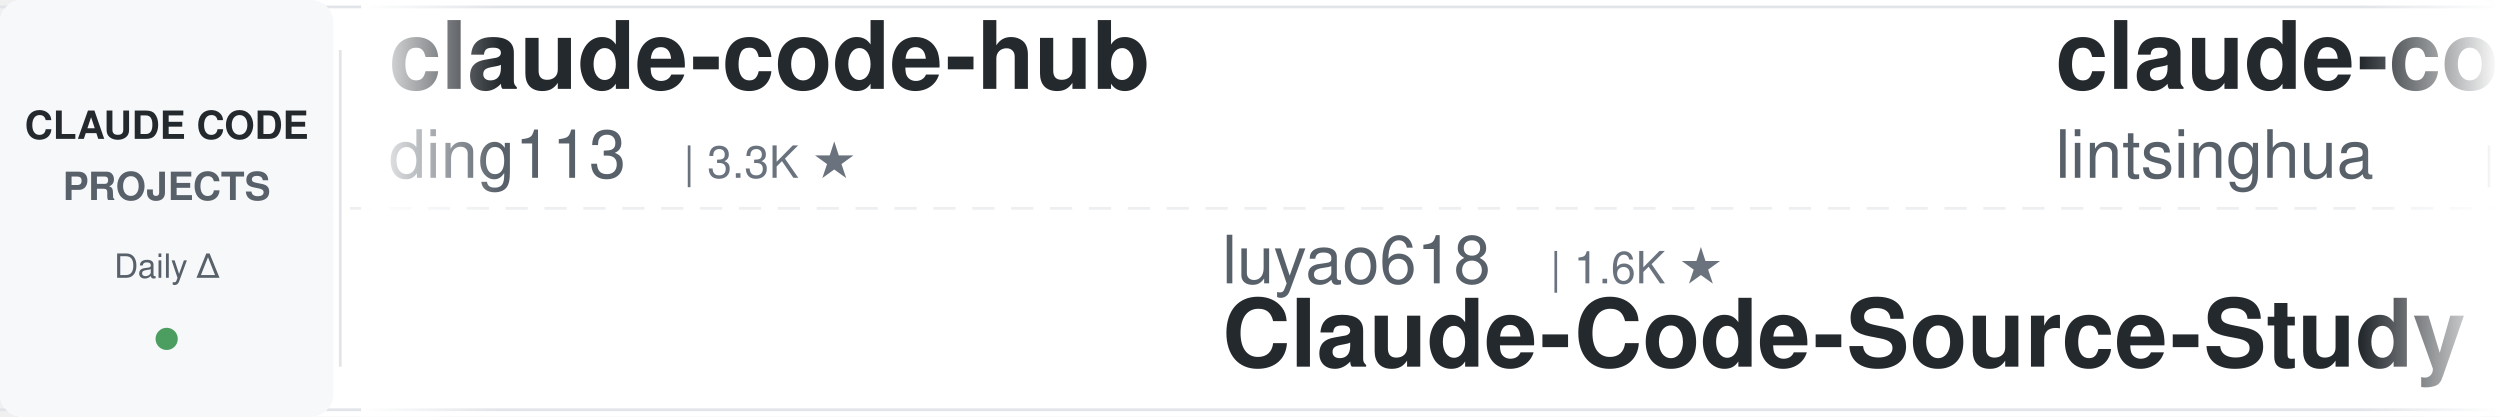
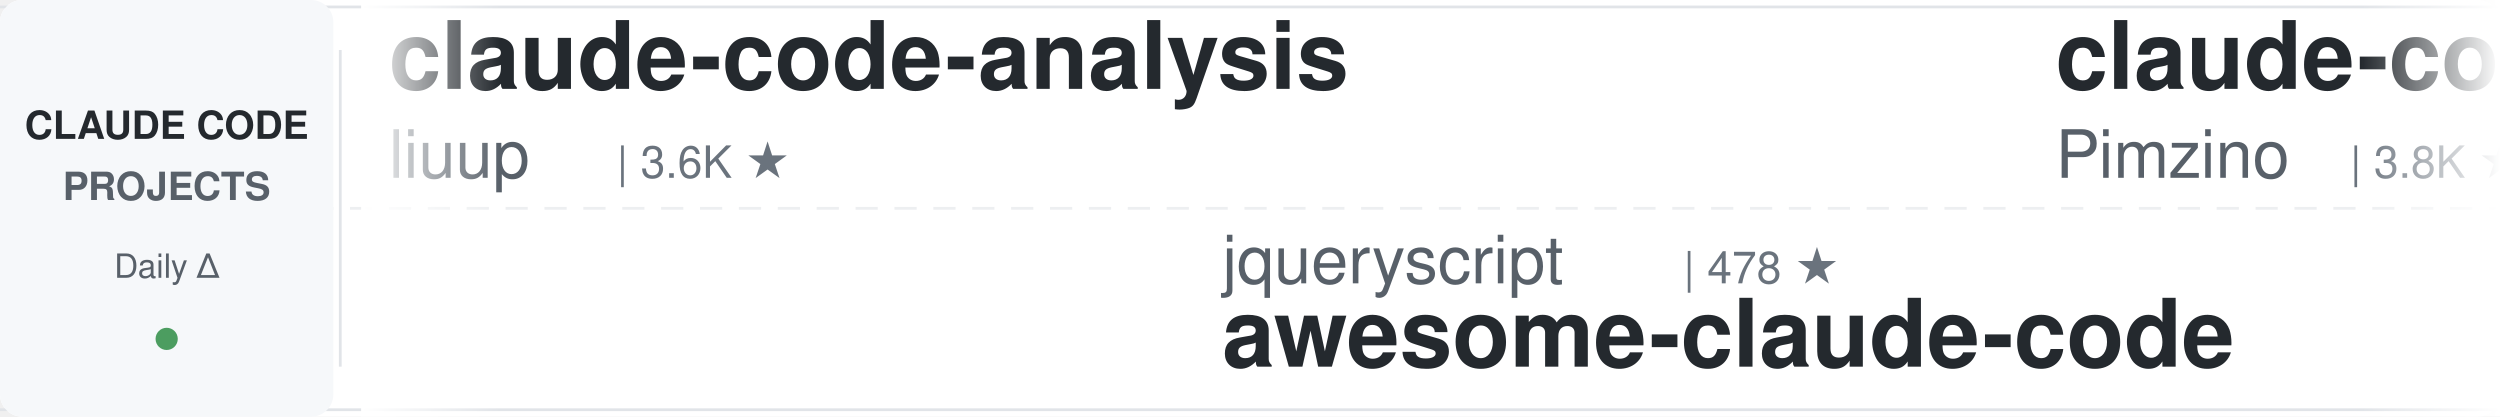
<svg xmlns="http://www.w3.org/2000/svg" width="900" height="150">
  <defs>
    <linearGradient id="leftFade" x1="0%" y1="0%" x2="100%" y2="0%">
      <stop offset="0%" style="stop-color:#ffffff;stop-opacity:1" />
      <stop offset="100%" style="stop-color:#ffffff;stop-opacity:0" />
    </linearGradient>
    <linearGradient id="rightFade" x1="0%" y1="0%" x2="100%" y2="0%">
      <stop offset="0%" style="stop-color:#ffffff;stop-opacity:0" />
      <stop offset="100%" style="stop-color:#ffffff;stop-opacity:1" />
    </linearGradient>
  </defs>
  <rect width="900" height="150" fill="#ffffff" rx="8" />
  <rect x="0" y="2" width="900" height="1" fill="#e1e4e8" />
  <rect x="0" y="147" width="900" height="1" fill="#e1e4e8" />
  <line x1="0" y1="75" x2="900" y2="75" stroke="#e1e4e8" stroke-width="1" stroke-dasharray="8 6" opacity="0.6" />
  <rect x="0" y="0" width="120" height="150" fill="#f6f8fa" rx="8" />
  <text x="60" y="50" font-family="-apple-system, BlinkMacSystemFont, 'Segoe UI', Helvetica, Arial, sans-serif" font-size="14" font-weight="600" fill="#24292e" text-anchor="middle">CLAUDE CODE</text>
  <text x="60" y="72" font-family="-apple-system, BlinkMacSystemFont, 'Segoe UI', Helvetica, Arial, sans-serif" font-size="14" font-weight="600" fill="#586069" text-anchor="middle">PROJECTS</text>
  <text x="60" y="100" font-family="-apple-system, BlinkMacSystemFont, 'Segoe UI', Helvetica, Arial, sans-serif" font-size="12" font-weight="500" fill="#586069" text-anchor="middle">Daily Δ</text>
  <circle cx="60" cy="122" r="4" fill="#22863a" opacity="0.8" />
  <rect x="122" y="18" width="1" height="114" fill="#e1e4e8" />
  <clipPath id="tickerClip">
    <rect x="130" y="0" width="770" height="150" />
  </clipPath>
  <g clip-path="url(#tickerClip)">
    <g id="tickerItems">
      <animateTransform attributeName="transform" attributeType="XML" type="translate" from="0 0" to="-3000 0" dur="54s" repeatCount="indefinite" />
      <g transform="translate(0, 0)">
-         <text x="140" y="32" font-family="-apple-system, BlinkMacSystemFont, 'Segoe UI', Helvetica, Arial, sans-serif" font-size="34" font-weight="600" fill="#24292e">claude-code-hub</text>
-         <text x="140" y="64" font-family="-apple-system, BlinkMacSystemFont, 'Segoe UI', Helvetica, Arial, sans-serif" font-size="24" font-weight="400" fill="#586069">ding113</text>
-         <text x="246" y="64" font-family="-apple-system, BlinkMacSystemFont, 'Segoe UI', Helvetica, Arial, sans-serif" font-size="16" font-weight="500" fill="#6a737d">| 3.3K ★</text>
+         <text x="140" y="32" font-family="-apple-system, BlinkMacSystemFont, 'Segoe UI', Helvetica, Arial, sans-serif" font-size="34" font-weight="600" fill="#24292e">claude-code-analysis</text>
+         <text x="140" y="64" font-family="-apple-system, BlinkMacSystemFont, 'Segoe UI', Helvetica, Arial, sans-serif" font-size="24" font-weight="400" fill="#586069">liuup</text>
+         <text x="222" y="64" font-family="-apple-system, BlinkMacSystemFont, 'Segoe UI', Helvetica, Arial, sans-serif" font-size="16" font-weight="500" fill="#6a737d">| 3.6K ★</text>
      </g>
      <g transform="translate(300, 0)">
-         <text x="140" y="102" font-family="-apple-system, BlinkMacSystemFont, 'Segoe UI', Helvetica, Arial, sans-serif" font-size="24" font-weight="400" fill="#586069">luyao618</text>
-         <text x="258" y="102" font-family="-apple-system, BlinkMacSystemFont, 'Segoe UI', Helvetica, Arial, sans-serif" font-size="16" font-weight="500" fill="#6a737d">| 1.6K ★</text>
-         <text x="140" y="132" font-family="-apple-system, BlinkMacSystemFont, 'Segoe UI', Helvetica, Arial, sans-serif" font-size="34" font-weight="600" fill="#24292e">Claude-Code-Source-Study</text>
+         <text x="140" y="102" font-family="-apple-system, BlinkMacSystemFont, 'Segoe UI', Helvetica, Arial, sans-serif" font-size="24" font-weight="400" fill="#586069">jqueryscript</text>
+         <text x="306" y="102" font-family="-apple-system, BlinkMacSystemFont, 'Segoe UI', Helvetica, Arial, sans-serif" font-size="16" font-weight="500" fill="#6a737d">| 478 ★</text>
+         <text x="140" y="132" font-family="-apple-system, BlinkMacSystemFont, 'Segoe UI', Helvetica, Arial, sans-serif" font-size="34" font-weight="600" fill="#24292e">awesome-claude-code</text>
      </g>
      <g transform="translate(600, 0)">
-         <text x="140" y="32" font-family="-apple-system, BlinkMacSystemFont, 'Segoe UI', Helvetica, Arial, sans-serif" font-size="34" font-weight="600" fill="#24292e">claude-code-book</text>
-         <text x="140" y="64" font-family="-apple-system, BlinkMacSystemFont, 'Segoe UI', Helvetica, Arial, sans-serif" font-size="24" font-weight="400" fill="#586069">lintsinghua</text>
-         <text x="294" y="64" font-family="-apple-system, BlinkMacSystemFont, 'Segoe UI', Helvetica, Arial, sans-serif" font-size="16" font-weight="500" fill="#6a737d">| 4.0K ★</text>
+         <text x="140" y="32" font-family="-apple-system, BlinkMacSystemFont, 'Segoe UI', Helvetica, Arial, sans-serif" font-size="34" font-weight="600" fill="#24292e">claude-code-spec-workflo...</text>
+         <text x="140" y="64" font-family="-apple-system, BlinkMacSystemFont, 'Segoe UI', Helvetica, Arial, sans-serif" font-size="24" font-weight="400" fill="#586069">Pimzino</text>
+         <text x="246" y="64" font-family="-apple-system, BlinkMacSystemFont, 'Segoe UI', Helvetica, Arial, sans-serif" font-size="16" font-weight="500" fill="#6a737d">| 3.8K ★</text>
      </g>
      <g transform="translate(900, 0)">
-         <text x="140" y="102" font-family="-apple-system, BlinkMacSystemFont, 'Segoe UI', Helvetica, Arial, sans-serif" font-size="24" font-weight="400" fill="#586069">Maciek-roboblog</text>
-         <text x="342" y="102" font-family="-apple-system, BlinkMacSystemFont, 'Segoe UI', Helvetica, Arial, sans-serif" font-size="16" font-weight="500" fill="#6a737d">| 8.5K ★</text>
-         <text x="140" y="132" font-family="-apple-system, BlinkMacSystemFont, 'Segoe UI', Helvetica, Arial, sans-serif" font-size="34" font-weight="600" fill="#24292e">Claude-Code-Usage-Monito...</text>
+         <text x="140" y="102" font-family="-apple-system, BlinkMacSystemFont, 'Segoe UI', Helvetica, Arial, sans-serif" font-size="24" font-weight="400" fill="#586069">anthropics</text>
+         <text x="282" y="102" font-family="-apple-system, BlinkMacSystemFont, 'Segoe UI', Helvetica, Arial, sans-serif" font-size="16" font-weight="500" fill="#6a737d">| 8.5K ★</text>
+         <text x="140" y="132" font-family="-apple-system, BlinkMacSystemFont, 'Segoe UI', Helvetica, Arial, sans-serif" font-size="34" font-weight="600" fill="#24292e">claude-code-action</text>
      </g>
      <g transform="translate(1200, 0)">
-         <text x="140" y="32" font-family="-apple-system, BlinkMacSystemFont, 'Segoe UI', Helvetica, Arial, sans-serif" font-size="34" font-weight="600" fill="#24292e">claude-code-cheat-sheet</text>
-         <text x="140" y="64" font-family="-apple-system, BlinkMacSystemFont, 'Segoe UI', Helvetica, Arial, sans-serif" font-size="24" font-weight="400" fill="#586069">Njengah</text>
-         <text x="246" y="64" font-family="-apple-system, BlinkMacSystemFont, 'Segoe UI', Helvetica, Arial, sans-serif" font-size="16" font-weight="500" fill="#6a737d">| 1.9K ★</text>
+         <text x="140" y="32" font-family="-apple-system, BlinkMacSystemFont, 'Segoe UI', Helvetica, Arial, sans-serif" font-size="34" font-weight="600" fill="#24292e">claude-code-source</text>
+         <text x="140" y="64" font-family="-apple-system, BlinkMacSystemFont, 'Segoe UI', Helvetica, Arial, sans-serif" font-size="24" font-weight="400" fill="#586069">JrCx7scC</text>
+         <text x="258" y="64" font-family="-apple-system, BlinkMacSystemFont, 'Segoe UI', Helvetica, Arial, sans-serif" font-size="16" font-weight="500" fill="#6a737d">| 370 ★</text>
      </g>
      <g transform="translate(1500, 0)">
-         <text x="140" y="102" font-family="-apple-system, BlinkMacSystemFont, 'Segoe UI', Helvetica, Arial, sans-serif" font-size="24" font-weight="400" fill="#586069">ponponon</text>
-         <text x="258" y="102" font-family="-apple-system, BlinkMacSystemFont, 'Segoe UI', Helvetica, Arial, sans-serif" font-size="16" font-weight="500" fill="#6a737d">| 2.3K ★</text>
-         <text x="140" y="132" font-family="-apple-system, BlinkMacSystemFont, 'Segoe UI', Helvetica, Arial, sans-serif" font-size="34" font-weight="600" fill="#24292e">claude_code_src</text>
+         <text x="140" y="102" font-family="-apple-system, BlinkMacSystemFont, 'Segoe UI', Helvetica, Arial, sans-serif" font-size="24" font-weight="400" fill="#586069">daymade</text>
+         <text x="246" y="102" font-family="-apple-system, BlinkMacSystemFont, 'Segoe UI', Helvetica, Arial, sans-serif" font-size="16" font-weight="500" fill="#6a737d">| 1.3K ★</text>
+         <text x="140" y="132" font-family="-apple-system, BlinkMacSystemFont, 'Segoe UI', Helvetica, Arial, sans-serif" font-size="34" font-weight="600" fill="#24292e">claude-code-skills</text>
      </g>
      <g transform="translate(1800, 0)">
-         <text x="140" y="32" font-family="-apple-system, BlinkMacSystemFont, 'Segoe UI', Helvetica, Arial, sans-serif" font-size="34" font-weight="600" fill="#24292e">awesome-claude-code-tool...</text>
-         <text x="140" y="64" font-family="-apple-system, BlinkMacSystemFont, 'Segoe UI', Helvetica, Arial, sans-serif" font-size="24" font-weight="400" fill="#586069">rohitg00</text>
-         <text x="258" y="64" font-family="-apple-system, BlinkMacSystemFont, 'Segoe UI', Helvetica, Arial, sans-serif" font-size="16" font-weight="500" fill="#6a737d">| 2.4K ★</text>
+         <text x="140" y="32" font-family="-apple-system, BlinkMacSystemFont, 'Segoe UI', Helvetica, Arial, sans-serif" font-size="34" font-weight="600" fill="#24292e">Claude-Code-Usage-Monito...</text>
+         <text x="140" y="64" font-family="-apple-system, BlinkMacSystemFont, 'Segoe UI', Helvetica, Arial, sans-serif" font-size="24" font-weight="400" fill="#586069">Maciek-roboblog</text>
+         <text x="342" y="64" font-family="-apple-system, BlinkMacSystemFont, 'Segoe UI', Helvetica, Arial, sans-serif" font-size="16" font-weight="500" fill="#6a737d">| 8.5K ★</text>
      </g>
      <g transform="translate(2100, 0)">
-         <text x="140" y="102" font-family="-apple-system, BlinkMacSystemFont, 'Segoe UI', Helvetica, Arial, sans-serif" font-size="24" font-weight="400" fill="#586069">asgeirtj</text>
-         <text x="258" y="102" font-family="-apple-system, BlinkMacSystemFont, 'Segoe UI', Helvetica, Arial, sans-serif" font-size="16" font-weight="500" fill="#6a737d">| 60.5K ★</text>
-         <text x="140" y="132" font-family="-apple-system, BlinkMacSystemFont, 'Segoe UI', Helvetica, Arial, sans-serif" font-size="34" font-weight="600" fill="#24292e">system_prompts_leaks</text>
+         <text x="140" y="102" font-family="-apple-system, BlinkMacSystemFont, 'Segoe UI', Helvetica, Arial, sans-serif" font-size="24" font-weight="400" fill="#586069">nicedreamzapp</text>
+         <text x="318" y="102" font-family="-apple-system, BlinkMacSystemFont, 'Segoe UI', Helvetica, Arial, sans-serif" font-size="16" font-weight="500" fill="#6a737d">| 3.0K ★</text>
+         <text x="140" y="132" font-family="-apple-system, BlinkMacSystemFont, 'Segoe UI', Helvetica, Arial, sans-serif" font-size="34" font-weight="600" fill="#24292e">claude-code-local</text>
      </g>
      <g transform="translate(2400, 0)">
-         <text x="140" y="32" font-family="-apple-system, BlinkMacSystemFont, 'Segoe UI', Helvetica, Arial, sans-serif" font-size="34" font-weight="600" fill="#24292e">ralph-claude-code</text>
-         <text x="140" y="64" font-family="-apple-system, BlinkMacSystemFont, 'Segoe UI', Helvetica, Arial, sans-serif" font-size="24" font-weight="400" fill="#586069">frankbria</text>
-         <text x="270" y="64" font-family="-apple-system, BlinkMacSystemFont, 'Segoe UI', Helvetica, Arial, sans-serif" font-size="16" font-weight="500" fill="#6a737d">| 9.6K ★</text>
+         <text x="140" y="32" font-family="-apple-system, BlinkMacSystemFont, 'Segoe UI', Helvetica, Arial, sans-serif" font-size="34" font-weight="600" fill="#24292e">claude-code-engineering</text>
+         <text x="140" y="64" font-family="-apple-system, BlinkMacSystemFont, 'Segoe UI', Helvetica, Arial, sans-serif" font-size="24" font-weight="400" fill="#586069">huangjia2019</text>
+         <text x="306" y="64" font-family="-apple-system, BlinkMacSystemFont, 'Segoe UI', Helvetica, Arial, sans-serif" font-size="16" font-weight="500" fill="#6a737d">| 1.0K ★</text>
      </g>
      <g transform="translate(2700, 0)">
-         <text x="140" y="102" font-family="-apple-system, BlinkMacSystemFont, 'Segoe UI', Helvetica, Arial, sans-serif" font-size="24" font-weight="400" fill="#586069">RichardAtCT</text>
-         <text x="294" y="102" font-family="-apple-system, BlinkMacSystemFont, 'Segoe UI', Helvetica, Arial, sans-serif" font-size="16" font-weight="500" fill="#6a737d">| 2.7K ★</text>
-         <text x="140" y="132" font-family="-apple-system, BlinkMacSystemFont, 'Segoe UI', Helvetica, Arial, sans-serif" font-size="34" font-weight="600" fill="#24292e">claude-code-telegram</text>
+         <text x="140" y="102" font-family="-apple-system, BlinkMacSystemFont, 'Segoe UI', Helvetica, Arial, sans-serif" font-size="24" font-weight="400" fill="#586069">shanraisshan</text>
+         <text x="306" y="102" font-family="-apple-system, BlinkMacSystemFont, 'Segoe UI', Helvetica, Arial, sans-serif" font-size="16" font-weight="500" fill="#6a737d">| 63.5K ★</text>
+         <text x="140" y="132" font-family="-apple-system, BlinkMacSystemFont, 'Segoe UI', Helvetica, Arial, sans-serif" font-size="34" font-weight="600" fill="#24292e">claude-code-best-practic...</text>
      </g>
      <g transform="translate(3000, 0)">
-         <text x="140" y="32" font-family="-apple-system, BlinkMacSystemFont, 'Segoe UI', Helvetica, Arial, sans-serif" font-size="34" font-weight="600" fill="#24292e">claude-code-hub</text>
-         <text x="140" y="64" font-family="-apple-system, BlinkMacSystemFont, 'Segoe UI', Helvetica, Arial, sans-serif" font-size="24" font-weight="400" fill="#586069">ding113</text>
-         <text x="246" y="64" font-family="-apple-system, BlinkMacSystemFont, 'Segoe UI', Helvetica, Arial, sans-serif" font-size="16" font-weight="500" fill="#6a737d">| 3.3K ★</text>
+         <text x="140" y="32" font-family="-apple-system, BlinkMacSystemFont, 'Segoe UI', Helvetica, Arial, sans-serif" font-size="34" font-weight="600" fill="#24292e">claude-code-analysis</text>
+         <text x="140" y="64" font-family="-apple-system, BlinkMacSystemFont, 'Segoe UI', Helvetica, Arial, sans-serif" font-size="24" font-weight="400" fill="#586069">liuup</text>
+         <text x="222" y="64" font-family="-apple-system, BlinkMacSystemFont, 'Segoe UI', Helvetica, Arial, sans-serif" font-size="16" font-weight="500" fill="#6a737d">| 3.6K ★</text>
      </g>
      <g transform="translate(3300, 0)">
-         <text x="140" y="102" font-family="-apple-system, BlinkMacSystemFont, 'Segoe UI', Helvetica, Arial, sans-serif" font-size="24" font-weight="400" fill="#586069">luyao618</text>
-         <text x="258" y="102" font-family="-apple-system, BlinkMacSystemFont, 'Segoe UI', Helvetica, Arial, sans-serif" font-size="16" font-weight="500" fill="#6a737d">| 1.6K ★</text>
-         <text x="140" y="132" font-family="-apple-system, BlinkMacSystemFont, 'Segoe UI', Helvetica, Arial, sans-serif" font-size="34" font-weight="600" fill="#24292e">Claude-Code-Source-Study</text>
+         <text x="140" y="102" font-family="-apple-system, BlinkMacSystemFont, 'Segoe UI', Helvetica, Arial, sans-serif" font-size="24" font-weight="400" fill="#586069">jqueryscript</text>
+         <text x="306" y="102" font-family="-apple-system, BlinkMacSystemFont, 'Segoe UI', Helvetica, Arial, sans-serif" font-size="16" font-weight="500" fill="#6a737d">| 478 ★</text>
+         <text x="140" y="132" font-family="-apple-system, BlinkMacSystemFont, 'Segoe UI', Helvetica, Arial, sans-serif" font-size="34" font-weight="600" fill="#24292e">awesome-claude-code</text>
      </g>
      <g transform="translate(3600, 0)">
-         <text x="140" y="32" font-family="-apple-system, BlinkMacSystemFont, 'Segoe UI', Helvetica, Arial, sans-serif" font-size="34" font-weight="600" fill="#24292e">claude-code-book</text>
-         <text x="140" y="64" font-family="-apple-system, BlinkMacSystemFont, 'Segoe UI', Helvetica, Arial, sans-serif" font-size="24" font-weight="400" fill="#586069">lintsinghua</text>
-         <text x="294" y="64" font-family="-apple-system, BlinkMacSystemFont, 'Segoe UI', Helvetica, Arial, sans-serif" font-size="16" font-weight="500" fill="#6a737d">| 4.0K ★</text>
+         <text x="140" y="32" font-family="-apple-system, BlinkMacSystemFont, 'Segoe UI', Helvetica, Arial, sans-serif" font-size="34" font-weight="600" fill="#24292e">claude-code-spec-workflo...</text>
+         <text x="140" y="64" font-family="-apple-system, BlinkMacSystemFont, 'Segoe UI', Helvetica, Arial, sans-serif" font-size="24" font-weight="400" fill="#586069">Pimzino</text>
+         <text x="246" y="64" font-family="-apple-system, BlinkMacSystemFont, 'Segoe UI', Helvetica, Arial, sans-serif" font-size="16" font-weight="500" fill="#6a737d">| 3.8K ★</text>
      </g>
      <g transform="translate(3900, 0)">
-         <text x="140" y="102" font-family="-apple-system, BlinkMacSystemFont, 'Segoe UI', Helvetica, Arial, sans-serif" font-size="24" font-weight="400" fill="#586069">Maciek-roboblog</text>
-         <text x="342" y="102" font-family="-apple-system, BlinkMacSystemFont, 'Segoe UI', Helvetica, Arial, sans-serif" font-size="16" font-weight="500" fill="#6a737d">| 8.5K ★</text>
-         <text x="140" y="132" font-family="-apple-system, BlinkMacSystemFont, 'Segoe UI', Helvetica, Arial, sans-serif" font-size="34" font-weight="600" fill="#24292e">Claude-Code-Usage-Monito...</text>
+         <text x="140" y="102" font-family="-apple-system, BlinkMacSystemFont, 'Segoe UI', Helvetica, Arial, sans-serif" font-size="24" font-weight="400" fill="#586069">anthropics</text>
+         <text x="282" y="102" font-family="-apple-system, BlinkMacSystemFont, 'Segoe UI', Helvetica, Arial, sans-serif" font-size="16" font-weight="500" fill="#6a737d">| 8.5K ★</text>
+         <text x="140" y="132" font-family="-apple-system, BlinkMacSystemFont, 'Segoe UI', Helvetica, Arial, sans-serif" font-size="34" font-weight="600" fill="#24292e">claude-code-action</text>
      </g>
    </g>
  </g>
  <rect x="130" y="0" width="50" height="150" fill="url(#leftFade)" />
  <rect x="850" y="0" width="50" height="150" fill="url(#rightFade)" />
</svg>
